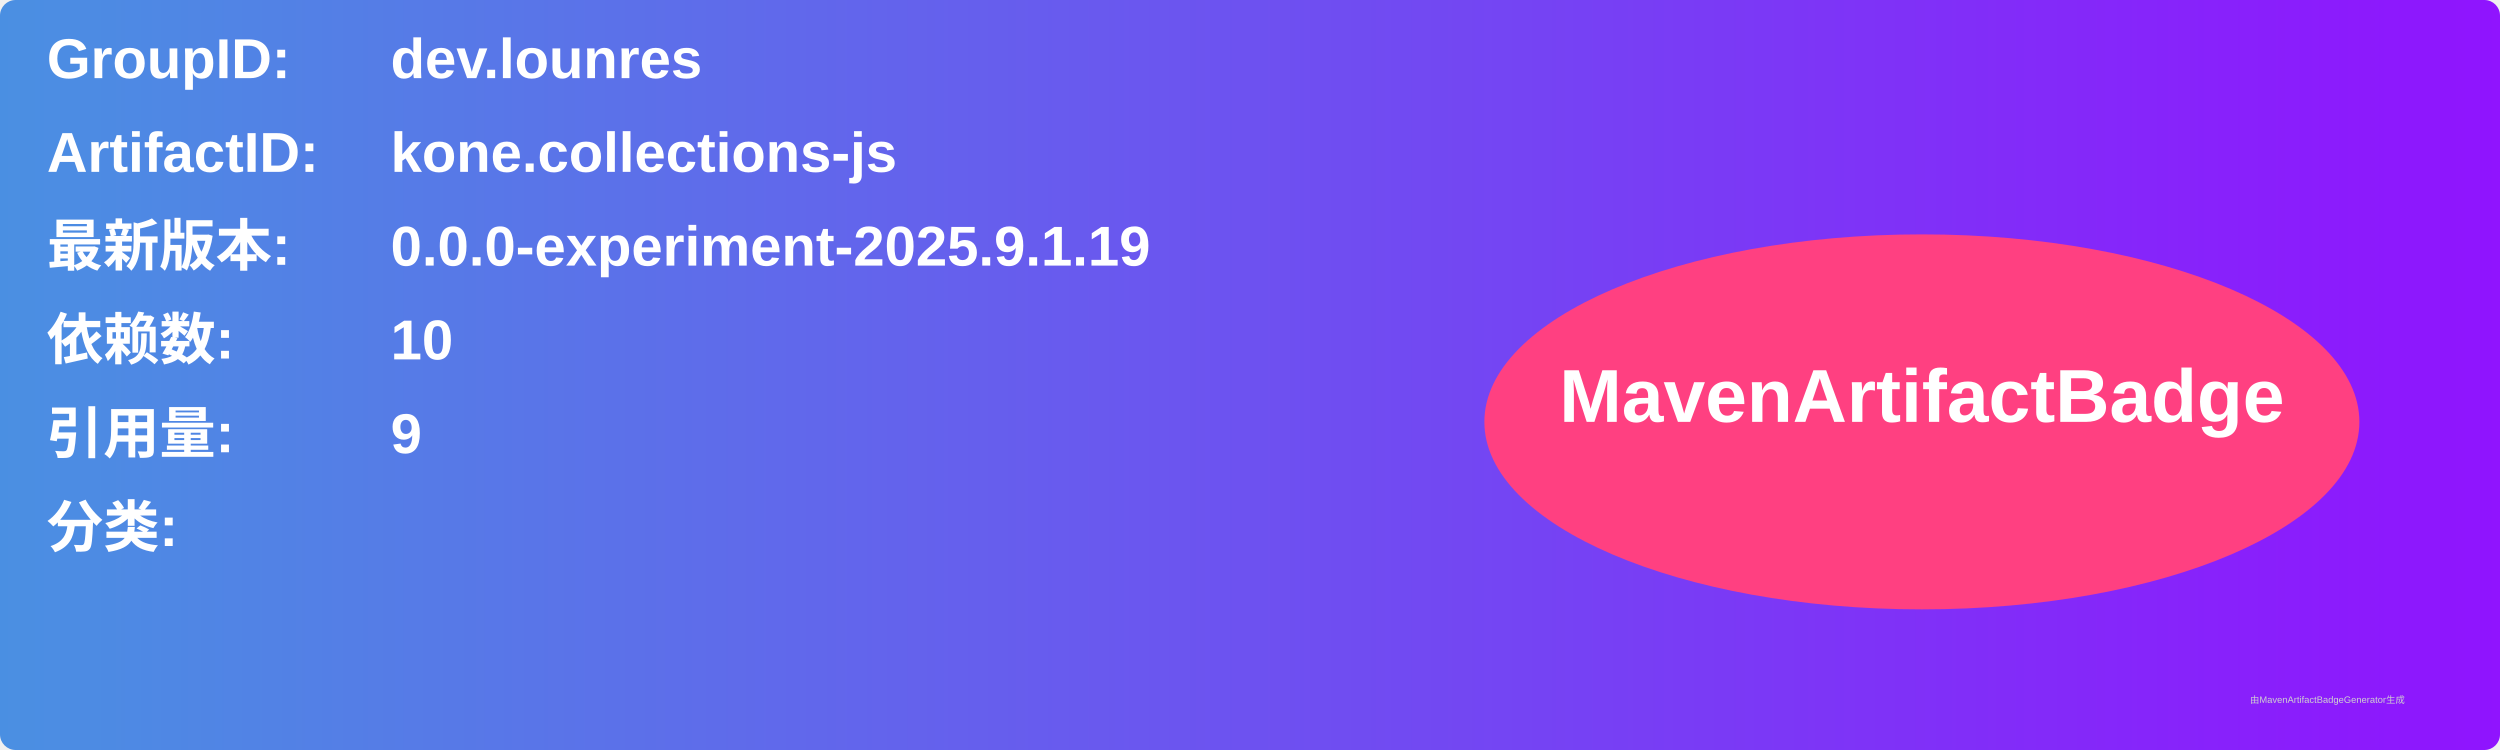
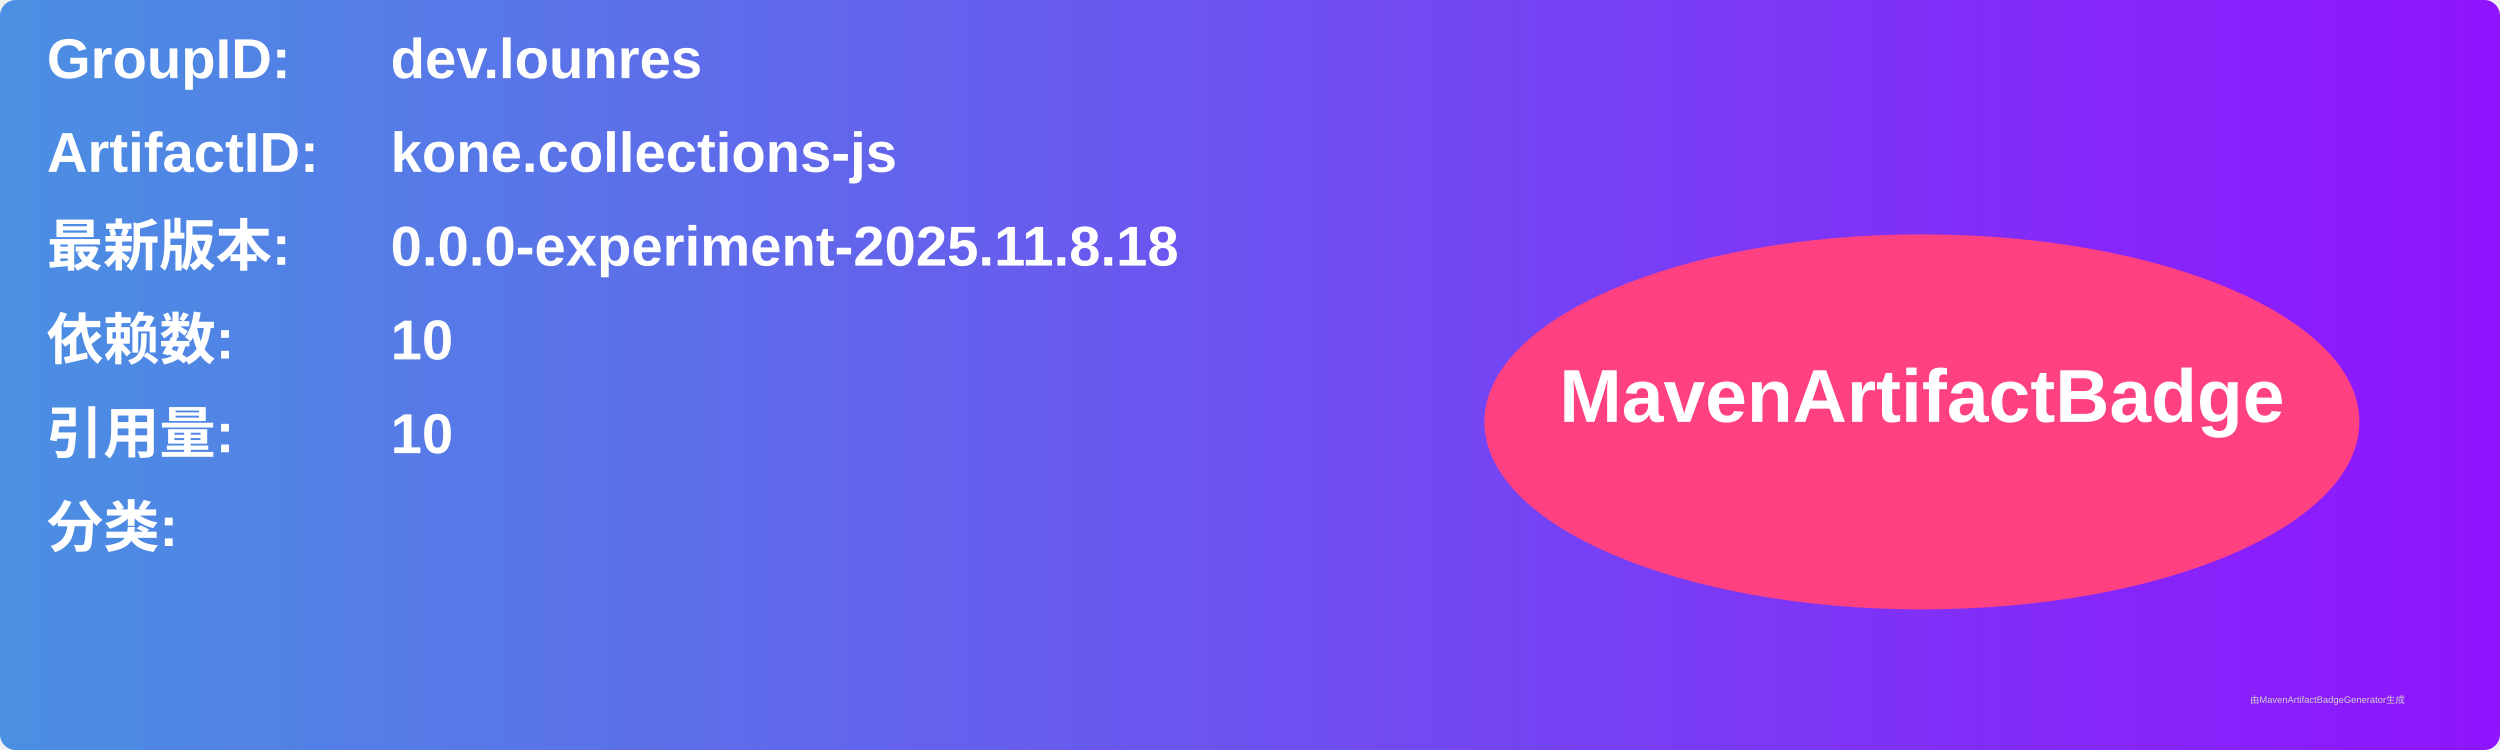
<svg xmlns="http://www.w3.org/2000/svg" width="800" height="240" viewBox="0 0 800 240">
  <linearGradient id="grad" x1="0%" y1="0%" x2="100%" y2="0%">
    <stop offset="0%" stop-color="#4a90e2" />
    <stop offset="100%" stop-color="#9013fe" />
  </linearGradient>
  <rect width="100%" height="100%" rx="5" ry="5" fill="url(#grad)" />
  <g transform="translate(15, 15)">
    <text x="0" y="10" font-family="Arial" font-size="18" fill="white" font-weight="bold" width="260">GroupID:</text>
    <text x="110" y="10" font-family="Arial" font-size="18" fill="white" font-weight="bold" width="460">dev.lounres</text>
    <text x="0" y="40" font-family="Arial" font-size="18" fill="white" font-weight="bold" width="260">ArtifactID:</text>
    <text x="110" y="40" font-family="Arial" font-size="18" fill="white" font-weight="bold" width="460">kone.collections-js</text>
    <text x="0" y="70" font-family="Arial" font-size="18" fill="white" font-weight="bold">最新版本:</text>
    <text x="110" y="70" font-family="Arial" font-size="18" fill="white" font-weight="bold">
-       <tspan font-weight="bold">0.0.0-experiment-2025.9.1.19</tspan>
+       <tspan font-weight="bold">0.0.0-experiment-2025.11.8.18</tspan>
    </text>
    <text x="0" y="100" font-family="Arial" font-size="18" fill="white" font-weight="bold">依赖数: </text>
    <text x="110" y="100" font-family="Arial" font-size="18" fill="white">
      <tspan font-weight="bold">10</tspan>
    </text>
    <text x="0" y="130" font-family="Arial" font-size="18" fill="white" font-weight="bold">引用量: </text>
    <text x="110" y="130" font-family="Arial" font-size="18" fill="white">
-       <tspan font-weight="bold">9</tspan>
+       <tspan font-weight="bold">10</tspan>
    </text>
    <text x="0" y="160" font-family="Arial" font-size="18" fill="white" font-weight="bold">分类:</text>
    <text x="10" y="190" font-family="Arial" font-size="10" fill="white">
      <tspan font-weight="bold" />
    </text>
    <ellipse cx="600" cy="120" rx="140" ry="60" fill="#ff4081" />
    <text x="600" y="120" text-anchor="middle" font-family="Arial" font-size="24" fill="white" font-weight="bold">MavenArtifactBadge</text>
  </g>
  <text x="720" y="225" font-family="Arial" font-size="3" fill="#d0d0d0">由MavenArtifactBadgeGenerator生成</text>
</svg>
